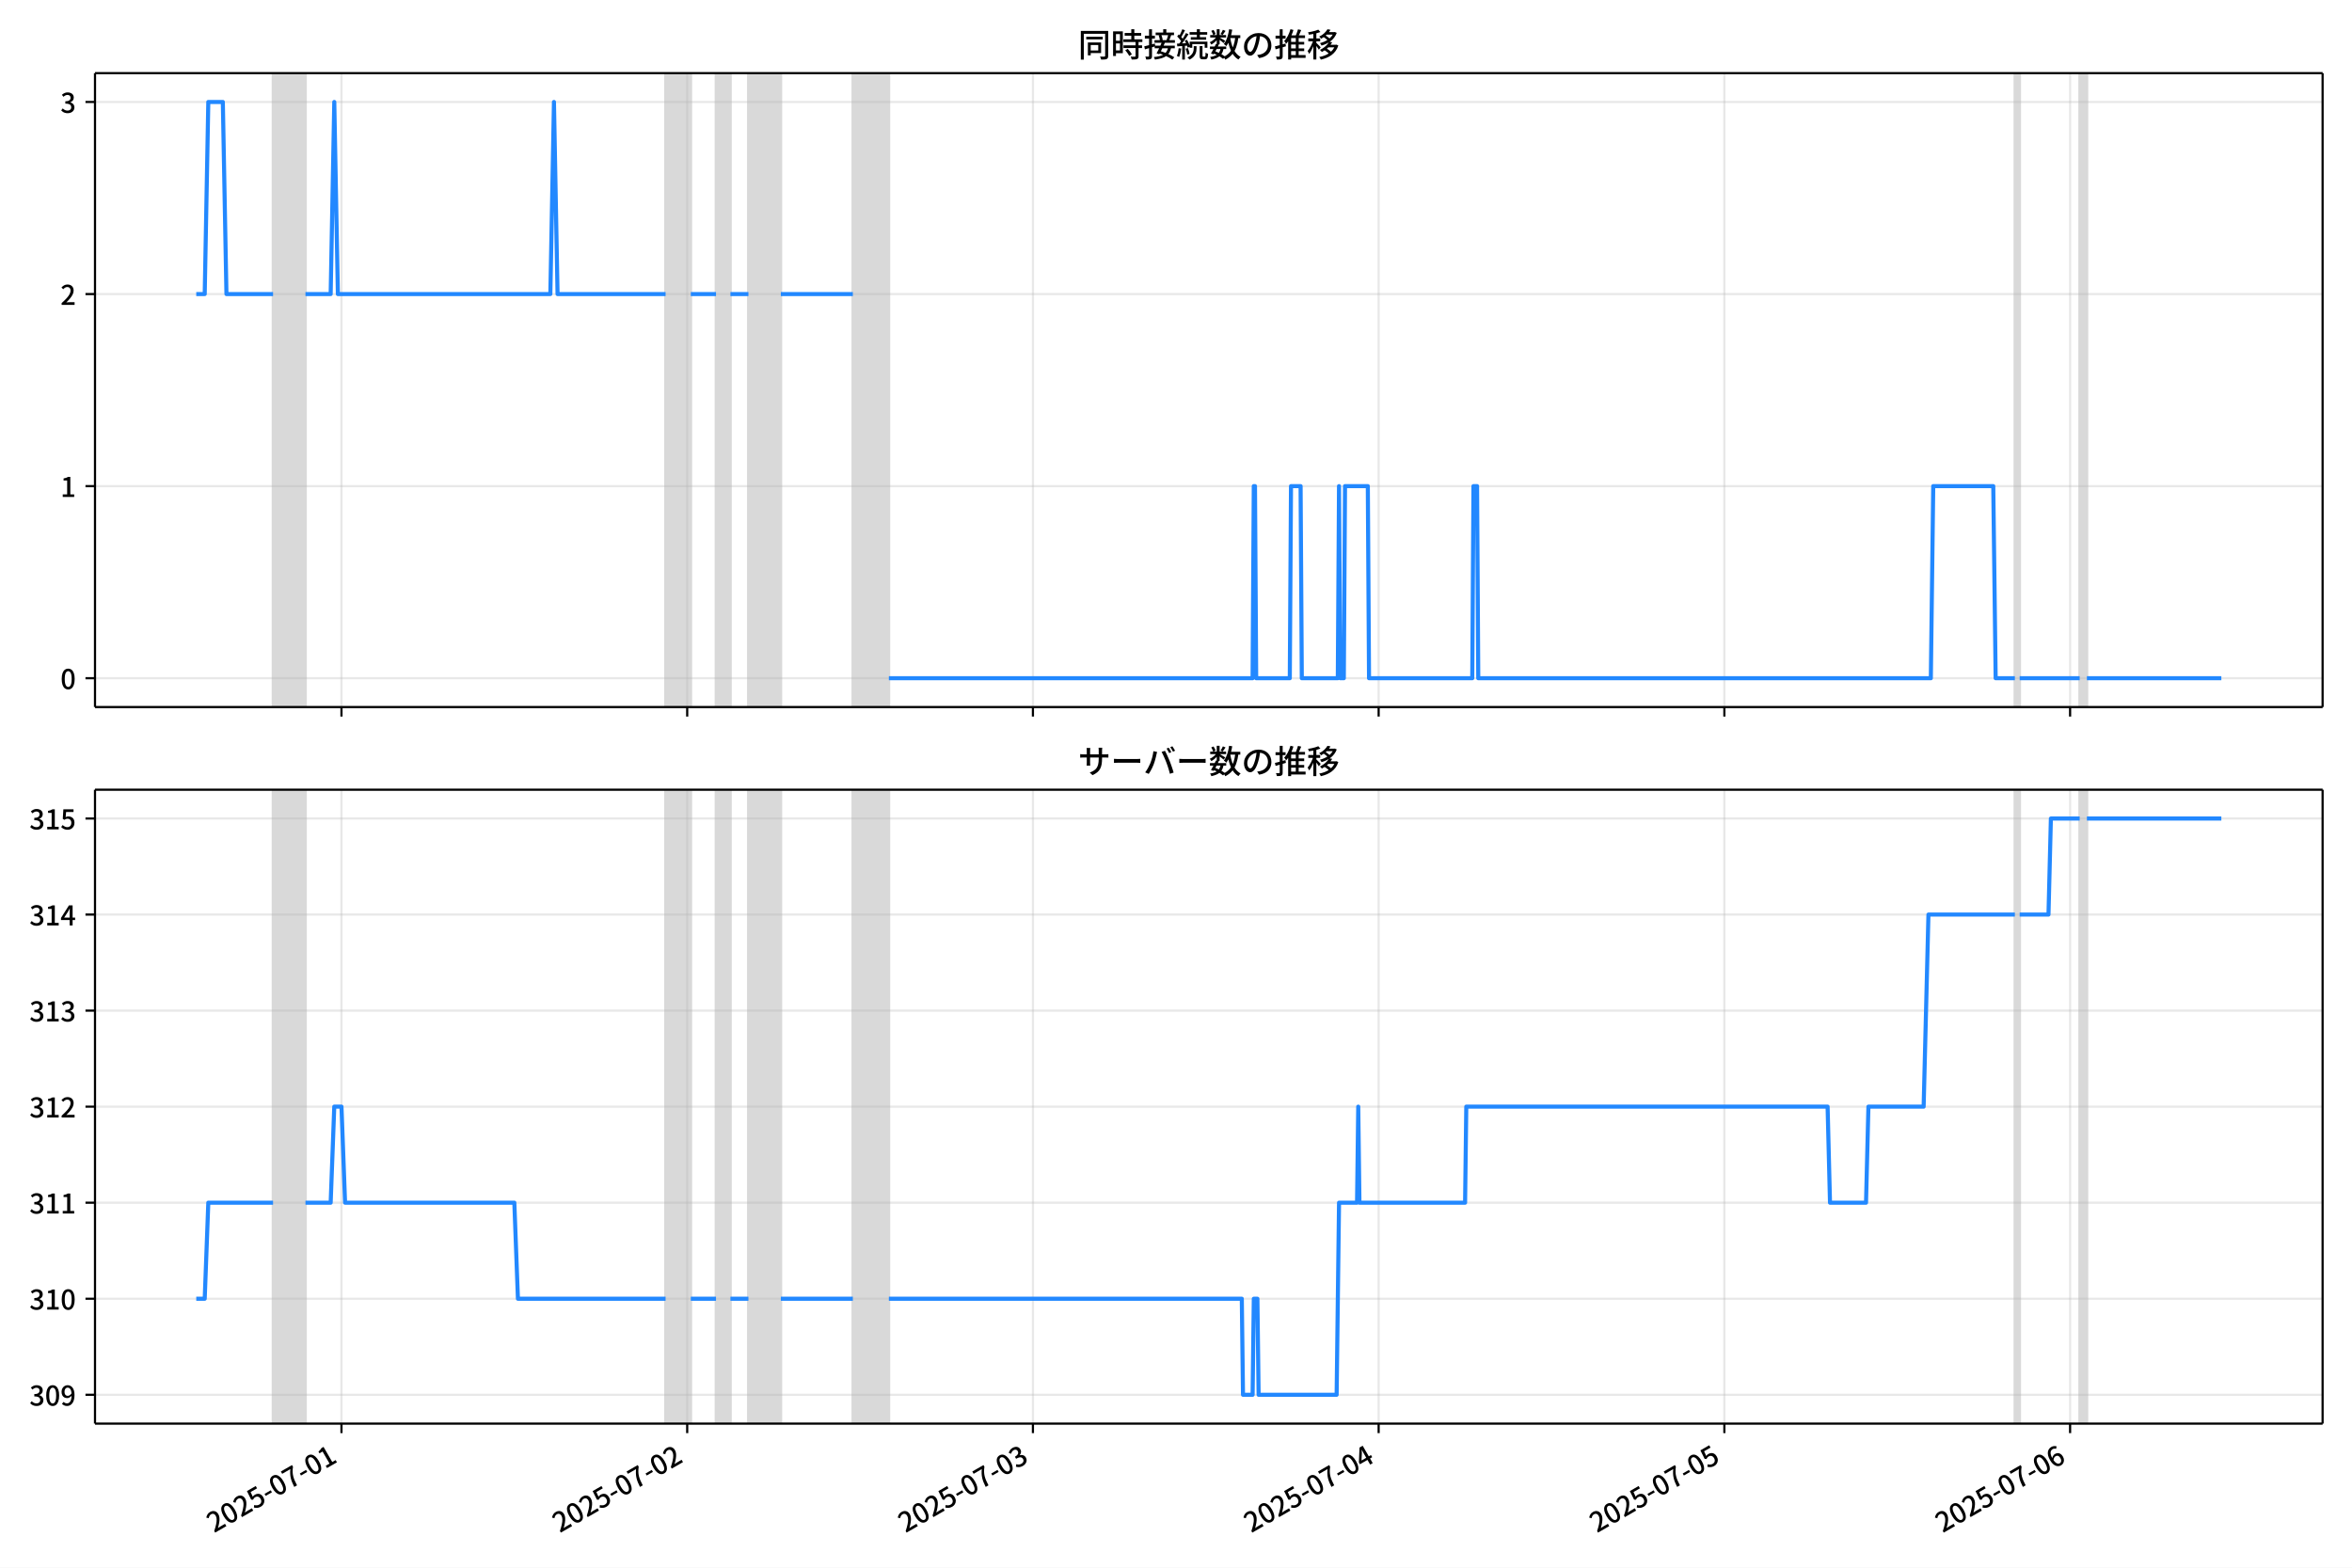
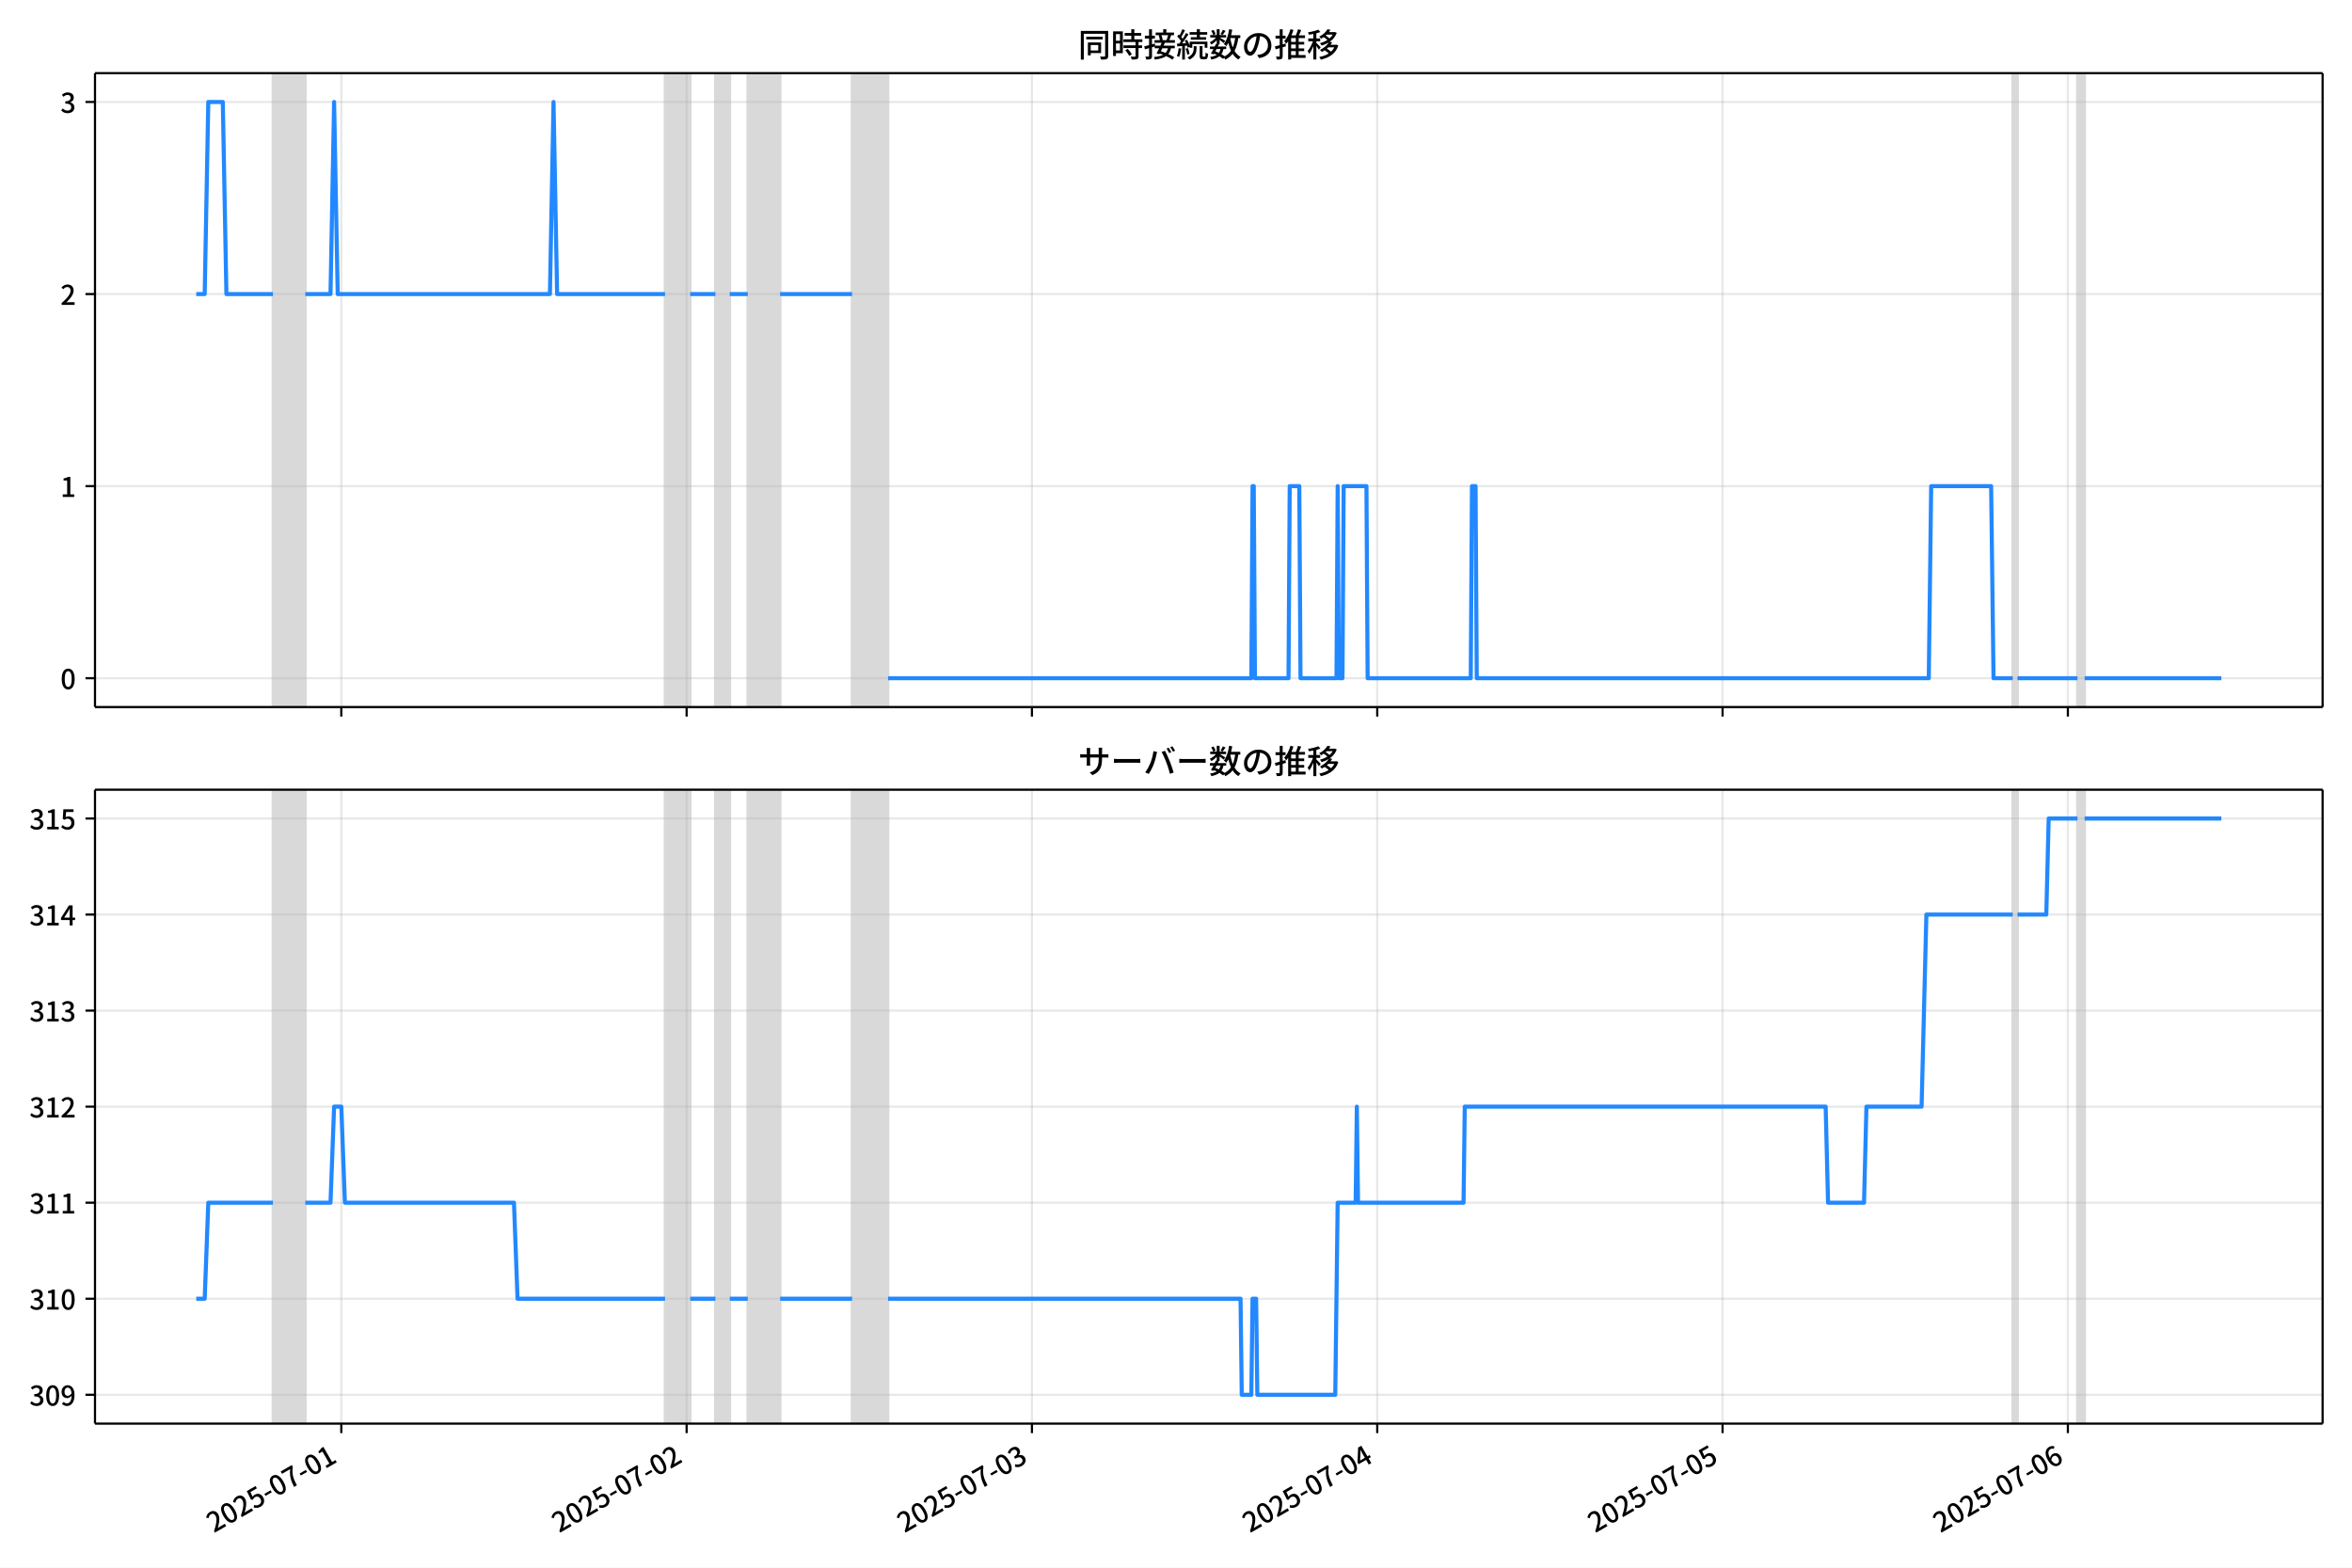
<svg xmlns="http://www.w3.org/2000/svg" xmlns:xlink="http://www.w3.org/1999/xlink" version="1.1" viewBox="0 0 864 576">
  <defs>
    <style type="text/css">*{stroke-linejoin: round; stroke-linecap: butt}</style>
  </defs>
  <g id="z">
    <g id="aa">
      <path d="m0 576h864v-576h-864z" fill="#fff" />
    </g>
    <g id="ab">
      <g id="ac">
        <path d="m34.9 259.78h818.3v-232.9h-818.3z" fill="#fff" />
      </g>
      <g id="ad">
-         <path d="m100.3 259.78h11.906v-232.9h-11.906z" clip-path="url(#c)" fill="#808080" opacity=".3" stroke="#808080" />
+         <path d="m100.27 259.78h11.892v-232.9h-11.892z" clip-path="url(#c)" fill="#808080" opacity=".3" stroke="#808080" />
      </g>
      <g id="ae">
-         <path d="m244.5 259.78h9.26v-232.9h-9.26z" clip-path="url(#c)" fill="#808080" opacity=".3" stroke="#808080" />
+         <path d="m244.3 259.78h9.249v-232.9h-9.249z" clip-path="url(#c)" fill="#808080" opacity=".3" stroke="#808080" />
      </g>
      <g id="af">
-         <path d="m263.02 259.78h5.292v-232.9h-5.292z" clip-path="url(#c)" fill="#808080" opacity=".3" stroke="#808080" />
+         <path d="m262.8 259.78h5.285v-232.9h-5.285z" clip-path="url(#c)" fill="#808080" opacity=".3" stroke="#808080" />
      </g>
      <g id="ag">
-         <path d="m274.93 259.78h11.906v-232.9h-11.906z" clip-path="url(#c)" fill="#808080" opacity=".3" stroke="#808080" />
+         <path d="m274.69 259.78h11.892v-232.9h-11.892z" clip-path="url(#c)" fill="#808080" opacity=".3" stroke="#808080" />
      </g>
      <g id="ah">
-         <path d="m313.29 259.78h13.229v-232.9h-13.229z" clip-path="url(#c)" fill="#808080" opacity=".3" stroke="#808080" />
+         <path d="m313.01 259.78h13.214v-232.9h-13.214z" clip-path="url(#c)" fill="#808080" opacity=".3" stroke="#808080" />
      </g>
      <g id="ai">
-         <path d="m740.16 259.78h1.764v-232.9h-1.764z" clip-path="url(#c)" fill="#808080" opacity=".3" stroke="#808080" />
+         <path d="m739.37 259.78h1.762v-232.9h-1.762z" clip-path="url(#c)" fill="#808080" opacity=".3" stroke="#808080" />
      </g>
      <g id="aj">
-         <path d="m763.97 259.78h2.646v-232.9h-2.646z" clip-path="url(#c)" fill="#808080" opacity=".3" stroke="#808080" />
+         <path d="m763.15 259.78h2.643v-232.9h-2.643z" clip-path="url(#c)" fill="#808080" opacity=".3" stroke="#808080" />
      </g>
      <g id="ak">
        <g id="al">
          <g id="am">
-             <path d="m125.44 259.78v-232.9" clip-path="url(#c)" fill="none" stroke="#b0b0b0" stroke-linecap="square" stroke-opacity=".3" stroke-width=".8" />
+             <path d="m125.38 259.78v-232.9" clip-path="url(#c)" fill="none" stroke="#b0b0b0" stroke-linecap="square" stroke-opacity=".3" stroke-width=".8" />
          </g>
          <g id="an">
            <defs>
              <path id="e" d="m0 0v3.5" stroke="#000" stroke-width=".8" />
            </defs>
-             <use x="125.44" y="259.778" stroke="#000000" stroke-width=".8" xlink:href="#e" />
+             <use x="125.377" y="259.778" stroke="#000000" stroke-width=".8" xlink:href="#e" />
          </g>
        </g>
        <g id="ao">
          <g id="ap">
-             <path d="m252.44 259.78v-232.9" clip-path="url(#c)" fill="none" stroke="#b0b0b0" stroke-linecap="square" stroke-opacity=".3" stroke-width=".8" />
+             <path d="m252.23 259.78v-232.9" clip-path="url(#c)" fill="none" stroke="#b0b0b0" stroke-linecap="square" stroke-opacity=".3" stroke-width=".8" />
          </g>
          <g id="aq">
-             <use x="252.44" y="259.778" stroke="#000000" stroke-width=".8" xlink:href="#e" />
+             <use x="252.227" y="259.778" stroke="#000000" stroke-width=".8" xlink:href="#e" />
          </g>
        </g>
        <g id="ar">
          <g id="as">
-             <path d="m379.44 259.78v-232.9" clip-path="url(#c)" fill="none" stroke="#b0b0b0" stroke-linecap="square" stroke-opacity=".3" stroke-width=".8" />
+             <path d="m379.08 259.78v-232.9" clip-path="url(#c)" fill="none" stroke="#b0b0b0" stroke-linecap="square" stroke-opacity=".3" stroke-width=".8" />
          </g>
          <g id="at">
-             <use x="379.441" y="259.778" stroke="#000000" stroke-width=".8" xlink:href="#e" />
+             <use x="379.077" y="259.778" stroke="#000000" stroke-width=".8" xlink:href="#e" />
          </g>
        </g>
        <g id="au">
          <g id="av">
-             <path d="m506.44 259.78v-232.9" clip-path="url(#c)" fill="none" stroke="#b0b0b0" stroke-linecap="square" stroke-opacity=".3" stroke-width=".8" />
+             <path d="m505.93 259.78v-232.9" clip-path="url(#c)" fill="none" stroke="#b0b0b0" stroke-linecap="square" stroke-opacity=".3" stroke-width=".8" />
          </g>
          <g id="aw">
-             <use x="506.441" y="259.778" stroke="#000000" stroke-width=".8" xlink:href="#e" />
+             <use x="505.927" y="259.778" stroke="#000000" stroke-width=".8" xlink:href="#e" />
          </g>
        </g>
        <g id="ax">
          <g id="ay">
-             <path d="m633.44 259.78v-232.9" clip-path="url(#c)" fill="none" stroke="#b0b0b0" stroke-linecap="square" stroke-opacity=".3" stroke-width=".8" />
+             <path d="m632.78 259.78v-232.9" clip-path="url(#c)" fill="none" stroke="#b0b0b0" stroke-linecap="square" stroke-opacity=".3" stroke-width=".8" />
          </g>
          <g id="az">
-             <use x="633.442" y="259.778" stroke="#000000" stroke-width=".8" xlink:href="#e" />
+             <use x="632.777" y="259.778" stroke="#000000" stroke-width=".8" xlink:href="#e" />
          </g>
        </g>
        <g id="ba">
          <g id="bb">
-             <path d="m760.44 259.78v-232.9" clip-path="url(#c)" fill="none" stroke="#b0b0b0" stroke-linecap="square" stroke-opacity=".3" stroke-width=".8" />
+             <path d="m759.63 259.78v-232.9" clip-path="url(#c)" fill="none" stroke="#b0b0b0" stroke-linecap="square" stroke-opacity=".3" stroke-width=".8" />
          </g>
          <g id="bc">
-             <use x="760.442" y="259.778" stroke="#000000" stroke-width=".8" xlink:href="#e" />
+             <use x="759.627" y="259.778" stroke="#000000" stroke-width=".8" xlink:href="#e" />
          </g>
        </g>
      </g>
      <g id="bd">
        <g id="be">
          <g id="bf">
            <path d="m34.9 249.19h818.3" clip-path="url(#c)" fill="none" stroke="#b0b0b0" stroke-linecap="square" stroke-opacity=".3" stroke-width=".8" />
          </g>
          <g id="bg">
            <defs>
              <path id="g" d="m0 0h-3.5" stroke="#000" stroke-width=".8" />
            </defs>
            <use x="34.9" y="249.191" stroke="#000000" stroke-width=".8" xlink:href="#g" />
          </g>
          <g id="bh">
            <g transform="translate(22.2 253.18) scale(.1 -.1)">
              <defs>
                <path id="b" transform="scale(.015625)" d="m1830-90q-460 0-806 275-346 276-535 823-188 547-188 1366 0 820 188 1357 189 538 535 803 346 266 806 266 461 0 800-269 340-269 528-803 189-534 189-1354 0-819-189-1366-188-547-528-823-339-275-800-275zm0 589q237 0 422 185 186 186 288 599 103 413 103 1091 0 679-103 1082-102 403-288 582-185 180-422 180-236 0-422-180-186-179-292-582-105-403-105-1082 0-678 105-1091 106-413 292-599 186-185 422-185z" />
              </defs>
              <use xlink:href="#b" />
            </g>
          </g>
        </g>
        <g id="bi">
          <g id="bj">
            <path d="m34.9 178.62h818.3" clip-path="url(#c)" fill="none" stroke="#b0b0b0" stroke-linecap="square" stroke-opacity=".3" stroke-width=".8" />
          </g>
          <g id="bk">
            <use x="34.9" y="178.616" stroke="#000000" stroke-width=".8" xlink:href="#g" />
          </g>
          <g id="bl">
            <g transform="translate(22.2 182.6) scale(.1 -.1)">
              <defs>
                <path id="i" transform="scale(.015625)" d="m544 0v608h1037v3277h-845v467q333 58 579 147 247 90 451 218h557v-4109h915v-608h-2694z" />
              </defs>
              <use xlink:href="#i" />
            </g>
          </g>
        </g>
        <g id="bm">
          <g id="bn">
            <path d="m34.9 108.04h818.3" clip-path="url(#c)" fill="none" stroke="#b0b0b0" stroke-linecap="square" stroke-opacity=".3" stroke-width=".8" />
          </g>
          <g id="bo">
            <use x="34.9" y="108.041" stroke="#000000" stroke-width=".8" xlink:href="#g" />
          </g>
          <g id="bp">
            <g transform="translate(22.2 112.03) scale(.1 -.1)">
              <defs>
                <path id="d" transform="scale(.015625)" d="m282 0v429q697 621 1164 1136 468 515 701 956 234 442 234 826 0 256-87 451-86 196-262 301-176 106-445 106-275 0-506-151-230-150-422-368l-416 410q301 333 637 518 336 186 803 186 429 0 749-176t496-493 176-745q0-455-224-919t-615-935q-390-470-889-950 186 20 394 36t374 16h1184v-634h-3046z" />
              </defs>
              <use xlink:href="#d" />
            </g>
          </g>
        </g>
        <g id="bq">
          <g id="br">
            <path d="m34.9 37.466h818.3" clip-path="url(#c)" fill="none" stroke="#b0b0b0" stroke-linecap="square" stroke-opacity=".3" stroke-width=".8" />
          </g>
          <g id="bs">
            <use x="34.9" y="37.466" stroke="#000000" stroke-width=".8" xlink:href="#g" />
          </g>
          <g id="bt">
            <g transform="translate(22.2 41.451) scale(.1 -.1)">
              <defs>
                <path id="h" transform="scale(.015625)" d="m1715-90q-371 0-656 90t-503 240q-217 150-377 323l359 474q211-205 479-359 269-153 634-153 269 0 467 92 199 93 311 266t112 423q0 256-125 451t-429 300q-304 106-835 106v551q467 0 732 105 266 106 384 291 119 186 119 423 0 307-192 489-192 183-531 183-269 0-503-119-233-118-438-316l-384 460q282 256 614 413 333 157 737 157 422 0 748-144 327-144 512-413 186-269 186-659 0-403-221-685-221-281-592-422v-26q269-70 490-227t349-400 128-557q0-422-215-726-214-304-573-468-358-163-787-163z" />
              </defs>
              <use xlink:href="#h" />
            </g>
          </g>
        </g>
      </g>
      <g id="bu">
-         <path d="m72.095 108.04h3.106l1.32-70.575h5.336l1.326 70.575h17.122m11.906 0h9.26l1.323-70.575 1.323 70.575h78.052l1.323-70.575 1.323 70.575h39.688m9.26 0h9.26m5.292 0h6.615m11.906 0h26.458m13.229 141.15h133.61l.441-70.575h.441l.441 70.575h12.347l.441-70.575h3.528l.441 70.575h13.229l.441-70.575.441 70.575h1.323l.441-70.575h8.379l.441 70.575h37.924l.441-70.575h1.323l.441 70.575h166.25l.882-70.575h22.049l.882 70.575h7.056m1.764 0h22.049m2.646 0h49.389v0" clip-path="url(#c)" fill="none" stroke="#28f" stroke-linecap="square" stroke-width="1.5" />
+         <path d="m72.095 108.04h3.102l1.318-70.575h5.33l1.324 70.575h17.101m11.892 0h9.249l1.321-70.575 1.321 70.575h77.96l1.321-70.575 1.321 70.575h39.641m9.249 0h9.249m5.285 0h6.607m11.892 0h26.427m13.214 141.15h133.46l.44-70.575h.44l.44 70.575h12.333l.44-70.575h3.524l.44 70.575h13.214l.44-70.575.44 70.575h1.321l.44-70.575h8.369l.44 70.575h37.879l.44-70.575h1.321l.44 70.575h166.05l.881-70.575h22.023l.881 70.575h7.047m1.762 0h22.023m2.643 0h50.211v0" clip-path="url(#c)" fill="none" stroke="#28f" stroke-linecap="square" stroke-width="1.5" />
      </g>
      <g id="bv">
        <path d="m34.9 259.78v-232.9" fill="none" stroke="#000" stroke-linecap="square" stroke-width=".8" />
      </g>
      <g id="bw">
        <path d="m853.2 259.78v-232.9" fill="none" stroke="#000" stroke-linecap="square" stroke-width=".8" />
      </g>
      <g id="bx">
        <path d="m34.9 259.78h818.3" fill="none" stroke="#000" stroke-linecap="square" stroke-width=".8" />
      </g>
      <g id="by">
        <path d="m34.9 26.88h818.3" fill="none" stroke="#000" stroke-linecap="square" stroke-width=".8" />
      </g>
      <g id="bz">
        <g transform="translate(396.05 20.88) scale(.12 -.12)">
          <defs>
            <path id="u" transform="scale(.015625)" d="m1587 3936h3232v-518h-3232v518zm320-1114h557v-2534h-557v2534zm301 0h2291v-2086h-2291v512h1734v1069h-1734v505zm-1683 2260h5113v-570h-4524v-5056h-589v5626zm4768 0h595v-4896q0-250-67-397t-227-218q-160-77-426-96t-675-19q-13 83-45 192t-77 218q-45 108-89 185 281-13 527-13 247 0 330 0 83 7 118 42 36 35 36 112v4890z" />
            <path id="s" transform="scale(.015625)" d="m2714 4672h3238v-525h-3238v525zm-244-1235h3712v-538h-3712v538zm20-1184h3635v-531h-3635v531zm1523 3155h595v-2310h-595v2310zm832-2451h589v-2823q0-230-61-364-61-135-227-199-167-70-423-86t-633-16q-20 121-78 285-57 163-121 284 275-6 509-9t310-3q77 6 106 28 29 23 29 93v2810zm-2023-1677 487 282q153-160 313-352t294-381q135-189 206-343l-519-313q-64 153-189 348-124 196-278 394-154 199-314 365zm-2086 3718h1619v-4281h-1619v544h1056v3187h-1056v550zm32-1843h1293v-537h-1293v537zm-320 1843h563v-4832h-563v4832z" />
            <path id="t" transform="scale(.015625)" d="m3866 5408h614v-870h-614v870zm-1479-653h3597v-518h-3597v518zm-230-1485h4e3v-518h-4e3v518zm825 922 519 102q64-160 121-342 58-182 96-352 39-170 45-304l-544-128q-6 134-42 313-35 180-83 365-48 186-112 346zm1856 109 589-71q-96-275-202-557-105-281-195-486l-518 77q58 147 122 329 64 183 118 372t86 336zm-2643-2106h3943v-518h-3943v518zm1408 685 602-115q-167-371-362-784t-390-797-362-685l-525 179q160 288 346 666t368 784 323 752zm-659-2157 358 403q352-102 733-240 381-137 752-304 371-166 697-336 327-169 558-329l-384-461q-218 160-532 336-313 176-685 345-371 170-755 323-384 154-742 263zm1894 1114 583-71q-122-550-353-944-230-393-604-662t-922-435q-547-167-1296-269-25 128-93 269-67 141-137 230 678 64 1168 192t819 349q330 221 531 550 202 330 304 791zm-4684 217q396 90 953 240 557 151 1120 311l77-544q-525-154-1053-311-528-156-963-284l-134 588zm121 2093h1965v-563h-1965v563zm819 1248h576v-5229q0-236-51-374t-192-208q-141-77-355-99-214-23-541-16-13 115-64 288t-109 294q205-6 381-6t234 0q64 0 92 28 29 29 29 93v5229z" />
            <path id="r" transform="scale(.015625)" d="m4058 5408h595v-1798h-595v1798zm-1415-563h3443v-499h-3443v499zm231-992h3008v-499h-3008v499zm-224-877h3475v-1203h-531v729h-2432v-729h-512v1203zm1964-877h551v-1881q0-122 22-157 23-35 106-35 25 0 92 0 68 0 135 0t99 0q51 0 83 54t45 224 19 515q90-70 234-131t259-93q-19-429-83-662-64-234-183-326-118-93-316-93-39 0-103 0t-134 0-138 0q-67 0-99 0-237 0-365 64t-176 218q-48 153-48 422v1881zm-1164-6h550v-455q0-243-48-528-48-284-186-579-137-294-409-572-272-279-727-503-70 90-192 208-121 118-230 195 416 205 665 438 250 234 371 474 122 240 164 467 42 228 42 413v442zm-2240 3309 524-192q-121-244-259-503-137-259-275-496t-259-416l-410 173q122 186 246 438 125 253 240 515 116 263 193 481zm716-743 500-230q-224-359-496-756-272-396-548-764-275-368-518-650l-358 205q179 211 377 483 199 272 387 569 189 298 358 592 170 295 298 551zm-1721-665 307 403q166-154 339-340 173-185 320-364t224-327l-326-460q-77 160-218 348-141 189-314 384-172 196-332 356zm1485-832 435 179q128-211 249-458 122-246 215-474 93-227 137-412l-473-211q-32 185-119 422-86 237-201 486-115 250-243 468zm-1530-583q422 26 998 54 576 29 1184 68l7-499q-570-45-1127-84-556-38-992-70l-70 531zm1702-992 436 135q121-276 214-596t118-556l-454-148q-26 237-112 563-86 327-202 602zm-1363 109 499-83q-57-455-163-897-105-441-253-748-51 32-134 73-83 42-170 83-86 42-144 62 148 294 234 697t131 813zm691 627h525v-2861h-525v2861z" />
            <path id="m" transform="scale(.015625)" d="m224 2022h3187v-499h-3187v499zm51 2247h3111v-487h-3111v487zm1127-1735 563-121q-154-320-333-672t-352-679q-173-326-326-582l-532 173q148 243 324 566t345 669q170 346 311 646zm934-832 563-64q-89-480-262-838t-461-614-701-432-976-298q-25 128-99 269t-157 237q659 102 1085 303 426 202 666 554t342 883zm422 3597 519-211q-147-218-298-436-150-217-278-377l-403 186q121 173 252 413 132 240 208 425zm-1203 109h563v-2957h-563v2957zm-1075-320 448 186q134-192 246-420 112-227 157-393l-467-211q-38 172-147 406t-237 432zm1094-1050 397-236q-160-263-400-529-240-265-519-489-278-224-553-378-51 103-141 237-89 135-179 218 269 109 534 294 266 186 493 416 228 231 368 467zm487-204q83-45 246-145 163-99 352-211t346-211 221-150l-327-423q-83 77-230 198-147 122-317 253-170 132-327 250-156 119-259 189l295 250zm1798 396h2311v-556h-2311v556zm115 1178 615-90q-103-640-263-1235t-384-1101q-224-505-512-889-44 57-134 134t-186 157-166 125q275 339 473 796 199 458 340 995 141 538 217 1108zm1223-1510 614-58q-147-1101-445-1940-297-838-813-1443-515-604-1321-1014-26 71-90 177-64 105-134 208-70 102-128 159 742 346 1212 880 471 535 730 1290 260 755 375 1741zm-1005-135q134-851 387-1597 253-745 659-1305 407-560 1002-874-70-57-154-150-83-93-154-189-70-96-121-179-633 371-1056 988-422 618-688 1434-265 816-425 1783l550 89zm-3309-3065 327 416q377-148 754-330 378-182 701-378 324-195 548-368l-416-435q-211 179-519 378-307 198-666 383-358 186-729 334z" />
            <path id="q" transform="scale(.015625)" d="m3686 4378q-64-493-163-1041-99-547-265-1084-192-653-432-1104t-522-688-595-237q-320 0-596 221-275 221-448 621-172 400-172 931 0 537 220 1017 221 480 611 851 391 372 909 583 519 211 1121 211 576 0 1040-186 464-185 793-515 330-329 502-771 173-441 173-941 0-672-278-1194-278-521-816-851-538-329-1318-444l-378 601q166 20 307 42t263 48q307 70 585 217 279 148 496 375 218 227 342 534 125 308 125 692t-122 713q-121 330-358 573-236 243-582 380-346 138-781 138-525 0-935-186-409-185-694-489-284-304-432-656-147-352-147-678 0-365 89-605 90-240 224-355 135-115 276-115t288 144 297 457q151 314 298 800 147 461 246 982 100 522 145 1021l684-12z" />
            <path id="n" transform="scale(.015625)" d="m2995 2925h2893v-519h-2893v519zm0-1280h2893v-519h-2893v519zm-64-1299h3232v-557h-3232v557zm1312 3577h563v-3763h-563v3763zm429 1466 634-141q-154-390-340-794-185-403-339-684l-512 140q103 199 208 458 106 259 195 528 90 269 154 493zm-1472 25 582-147q-153-518-371-1018-217-499-483-931t-573-758q-38 64-109 160-70 96-147 198-77 103-141 160 416 416 733 1034t509 1302zm128-1203h2720v-537h-2720v-4205h-582v4422l313 320h269zm-3174-2157q396 90 953 240 557 151 1120 311l77-544q-525-154-1053-311-528-156-963-284l-134 588zm121 2093h1965v-563h-1965v563zm819 1248h576v-5229q0-236-51-374t-192-208q-141-77-355-99-214-23-541-16-13 115-64 288t-109 294q205-6 381-6t234 0q64 0 92 28 29 29 29 93v5229z" />
            <path id="l" transform="scale(.015625)" d="m4051 5402 595-109q-281-493-729-941t-1107-806q-39 64-106 144t-141 153q-73 74-137 119 608 288 1011 678t614 762zm-77-557h1511v-493h-1863l352 493zm1293 0h109l109 25 384-179q-192-505-496-905t-695-701q-390-301-845-519-454-217-947-358-44 109-137 253t-176 227q448 109 867 294 419 186 777 445 359 259 631 592t419 730v96zm-1990-954 377 307q167-96 336-218 170-121 320-249 151-128 247-237l-397-332q-90 108-237 236t-317 259q-169 132-329 234zm1107-934 595-109q-307-538-803-1031-496-492-1232-876-38 64-102 144t-138 156q-74 77-138 116 455 217 807 483t604 554q253 288 407 563zm-90-589h1460v-506h-1818l358 506zm1268 0h121l109 26 384-167q-192-614-531-1075t-787-794q-448-332-983-553-534-221-1129-355-45 115-132 269-86 153-176 249 551 96 1043 285 493 189 903 473 410 285 714 669t464 883v90zm-2132-1056 410 339q186-102 384-237 198-134 371-275t282-269l-435-371q-103 128-270 272-166 144-361 288t-381 253zm-2150 3533h589v-5376h-589v5376zm-992-1242h2336v-569h-2336v569zm1024-224 365-160q-96-339-231-707-134-368-291-727-157-358-336-672-179-313-365-537-44 128-134 291t-160 272q173 192 339 457 167 266 323 570 157 304 282 618t208 595zm941 1946 416-467q-314-122-695-221-380-99-784-173-403-74-780-131-20 102-71 236-51 135-102 231 358 58 732 138 375 80 711 179t573 208zm-397-2579q58-45 179-170 122-125 266-266 144-140 259-265t160-183l-352-473q-58 102-157 255-99 154-218 317-118 164-227 311-108 147-185 237l275 237z" />
          </defs>
          <use xlink:href="#u" />
          <use transform="translate(100)" xlink:href="#s" />
          <use transform="translate(200)" xlink:href="#t" />
          <use transform="translate(300)" xlink:href="#r" />
          <use transform="translate(400)" xlink:href="#m" />
          <use transform="translate(500)" xlink:href="#q" />
          <use transform="translate(600)" xlink:href="#n" />
          <use transform="translate(700)" xlink:href="#l" />
        </g>
      </g>
    </g>
    <g id="ca">
      <g id="cb">
        <path d="m34.9 523.06h818.3v-232.9h-818.3z" fill="#fff" />
      </g>
      <g id="cc">
-         <path d="m100.3 523.06h11.906v-232.9h-11.906z" clip-path="url(#a)" fill="#808080" opacity=".3" stroke="#808080" />
+         <path d="m100.27 523.06h11.892v-232.9h-11.892z" clip-path="url(#a)" fill="#808080" opacity=".3" stroke="#808080" />
      </g>
      <g id="cd">
-         <path d="m244.5 523.06h9.26v-232.9h-9.26z" clip-path="url(#a)" fill="#808080" opacity=".3" stroke="#808080" />
+         <path d="m244.3 523.06h9.249v-232.9h-9.249z" clip-path="url(#a)" fill="#808080" opacity=".3" stroke="#808080" />
      </g>
      <g id="ce">
-         <path d="m263.02 523.06h5.292v-232.9h-5.292z" clip-path="url(#a)" fill="#808080" opacity=".3" stroke="#808080" />
+         <path d="m262.8 523.06h5.285v-232.9h-5.285z" clip-path="url(#a)" fill="#808080" opacity=".3" stroke="#808080" />
      </g>
      <g id="cf">
-         <path d="m274.93 523.06h11.906v-232.9h-11.906z" clip-path="url(#a)" fill="#808080" opacity=".3" stroke="#808080" />
+         <path d="m274.69 523.06h11.892v-232.9h-11.892z" clip-path="url(#a)" fill="#808080" opacity=".3" stroke="#808080" />
      </g>
      <g id="cg">
-         <path d="m313.29 523.06h13.229v-232.9h-13.229z" clip-path="url(#a)" fill="#808080" opacity=".3" stroke="#808080" />
+         <path d="m313.01 523.06h13.214v-232.9h-13.214z" clip-path="url(#a)" fill="#808080" opacity=".3" stroke="#808080" />
      </g>
      <g id="ch">
-         <path d="m740.16 523.06h1.764v-232.9h-1.764z" clip-path="url(#a)" fill="#808080" opacity=".3" stroke="#808080" />
+         <path d="m739.37 523.06h1.762v-232.9h-1.762z" clip-path="url(#a)" fill="#808080" opacity=".3" stroke="#808080" />
      </g>
      <g id="ci">
-         <path d="m763.97 523.06h2.646v-232.9h-2.646z" clip-path="url(#a)" fill="#808080" opacity=".3" stroke="#808080" />
+         <path d="m763.15 523.06h2.643v-232.9h-2.643z" clip-path="url(#a)" fill="#808080" opacity=".3" stroke="#808080" />
      </g>
      <g id="cj">
        <g id="ck">
          <g id="cl">
-             <path d="m125.44 523.06v-232.9" clip-path="url(#a)" fill="none" stroke="#b0b0b0" stroke-linecap="square" stroke-opacity=".3" stroke-width=".8" />
+             <path d="m125.38 523.06v-232.9" clip-path="url(#a)" fill="none" stroke="#b0b0b0" stroke-linecap="square" stroke-opacity=".3" stroke-width=".8" />
          </g>
          <g id="cm">
-             <use x="125.44" y="523.055" stroke="#000000" stroke-width=".8" xlink:href="#e" />
+             <use x="125.377" y="523.055" stroke="#000000" stroke-width=".8" xlink:href="#e" />
          </g>
          <g id="cn">
-             <g transform="translate(78.65 563.33) rotate(-30) scale(.1 -.1)">
+             <g transform="translate(78.587 563.33) rotate(-30) scale(.1 -.1)">
              <defs>
                <path id="j" transform="scale(.015625)" d="m1715-90q-365 0-653 90t-506 237q-217 147-383 307l352 480q134-134 294-246t361-183q202-70 452-70 262 0 473 118 212 119 333 346 122 227 122 541 0 460-247 716-246 256-649 256-224 0-384-64t-365-198l-365 237 141 2240h2387v-627h-1747l-109-1204q154 77 307 118 154 42 340 42 397 0 723-160t518-490q192-329 192-847 0-519-224-887t-586-560q-361-192-777-192z" />
                <path id="f" transform="scale(.015625)" d="m301 1536v544h1689v-544h-1689z" />
                <path id="k" transform="scale(.015625)" d="m1235 0q32 646 109 1187t224 1024 384 941 576 938h-2208v627h3027v-455q-409-512-665-989-256-476-397-969t-205-1053-90-1251h-755z" />
              </defs>
              <use xlink:href="#d" />
              <use transform="translate(57)" xlink:href="#b" />
              <use transform="translate(114)" xlink:href="#d" />
              <use transform="translate(171)" xlink:href="#j" />
              <use transform="translate(228)" xlink:href="#f" />
              <use transform="translate(263.7)" xlink:href="#b" />
              <use transform="translate(320.7)" xlink:href="#k" />
              <use transform="translate(377.7)" xlink:href="#f" />
              <use transform="translate(413.4)" xlink:href="#b" />
              <use transform="translate(470.4)" xlink:href="#i" />
            </g>
          </g>
        </g>
        <g id="co">
          <g id="cp">
-             <path d="m252.44 523.06v-232.9" clip-path="url(#a)" fill="none" stroke="#b0b0b0" stroke-linecap="square" stroke-opacity=".3" stroke-width=".8" />
+             <path d="m252.23 523.06v-232.9" clip-path="url(#a)" fill="none" stroke="#b0b0b0" stroke-linecap="square" stroke-opacity=".3" stroke-width=".8" />
          </g>
          <g id="cq">
-             <use x="252.44" y="523.055" stroke="#000000" stroke-width=".8" xlink:href="#e" />
+             <use x="252.227" y="523.055" stroke="#000000" stroke-width=".8" xlink:href="#e" />
          </g>
          <g id="cr">
-             <g transform="translate(205.65 563.33) rotate(-30) scale(.1 -.1)">
+             <g transform="translate(205.44 563.33) rotate(-30) scale(.1 -.1)">
              <use xlink:href="#d" />
              <use transform="translate(57)" xlink:href="#b" />
              <use transform="translate(114)" xlink:href="#d" />
              <use transform="translate(171)" xlink:href="#j" />
              <use transform="translate(228)" xlink:href="#f" />
              <use transform="translate(263.7)" xlink:href="#b" />
              <use transform="translate(320.7)" xlink:href="#k" />
              <use transform="translate(377.7)" xlink:href="#f" />
              <use transform="translate(413.4)" xlink:href="#b" />
              <use transform="translate(470.4)" xlink:href="#d" />
            </g>
          </g>
        </g>
        <g id="cs">
          <g id="ct">
-             <path d="m379.44 523.06v-232.9" clip-path="url(#a)" fill="none" stroke="#b0b0b0" stroke-linecap="square" stroke-opacity=".3" stroke-width=".8" />
+             <path d="m379.08 523.06v-232.9" clip-path="url(#a)" fill="none" stroke="#b0b0b0" stroke-linecap="square" stroke-opacity=".3" stroke-width=".8" />
          </g>
          <g id="cu">
-             <use x="379.441" y="523.055" stroke="#000000" stroke-width=".8" xlink:href="#e" />
+             <use x="379.077" y="523.055" stroke="#000000" stroke-width=".8" xlink:href="#e" />
          </g>
          <g id="cv">
-             <g transform="translate(332.65 563.33) rotate(-30) scale(.1 -.1)">
+             <g transform="translate(332.29 563.33) rotate(-30) scale(.1 -.1)">
              <use xlink:href="#d" />
              <use transform="translate(57)" xlink:href="#b" />
              <use transform="translate(114)" xlink:href="#d" />
              <use transform="translate(171)" xlink:href="#j" />
              <use transform="translate(228)" xlink:href="#f" />
              <use transform="translate(263.7)" xlink:href="#b" />
              <use transform="translate(320.7)" xlink:href="#k" />
              <use transform="translate(377.7)" xlink:href="#f" />
              <use transform="translate(413.4)" xlink:href="#b" />
              <use transform="translate(470.4)" xlink:href="#h" />
            </g>
          </g>
        </g>
        <g id="cw">
          <g id="cx">
-             <path d="m506.44 523.06v-232.9" clip-path="url(#a)" fill="none" stroke="#b0b0b0" stroke-linecap="square" stroke-opacity=".3" stroke-width=".8" />
+             <path d="m505.93 523.06v-232.9" clip-path="url(#a)" fill="none" stroke="#b0b0b0" stroke-linecap="square" stroke-opacity=".3" stroke-width=".8" />
          </g>
          <g id="cy">
-             <use x="506.441" y="523.055" stroke="#000000" stroke-width=".8" xlink:href="#e" />
+             <use x="505.927" y="523.055" stroke="#000000" stroke-width=".8" xlink:href="#e" />
          </g>
          <g id="cz">
-             <g transform="translate(459.65 563.33) rotate(-30) scale(.1 -.1)">
+             <g transform="translate(459.14 563.33) rotate(-30) scale(.1 -.1)">
              <defs>
                <path id="o" transform="scale(.015625)" d="m2170 0v3072q0 192 12 457 13 266 20 458h-26q-90-179-183-365-92-185-195-364l-921-1415h2579v-576h-3328v493l1875 2957h858v-4717h-691z" />
              </defs>
              <use xlink:href="#d" />
              <use transform="translate(57)" xlink:href="#b" />
              <use transform="translate(114)" xlink:href="#d" />
              <use transform="translate(171)" xlink:href="#j" />
              <use transform="translate(228)" xlink:href="#f" />
              <use transform="translate(263.7)" xlink:href="#b" />
              <use transform="translate(320.7)" xlink:href="#k" />
              <use transform="translate(377.7)" xlink:href="#f" />
              <use transform="translate(413.4)" xlink:href="#b" />
              <use transform="translate(470.4)" xlink:href="#o" />
            </g>
          </g>
        </g>
        <g id="da">
          <g id="db">
-             <path d="m633.44 523.06v-232.9" clip-path="url(#a)" fill="none" stroke="#b0b0b0" stroke-linecap="square" stroke-opacity=".3" stroke-width=".8" />
+             <path d="m632.78 523.06v-232.9" clip-path="url(#a)" fill="none" stroke="#b0b0b0" stroke-linecap="square" stroke-opacity=".3" stroke-width=".8" />
          </g>
          <g id="dc">
-             <use x="633.442" y="523.055" stroke="#000000" stroke-width=".8" xlink:href="#e" />
+             <use x="632.777" y="523.055" stroke="#000000" stroke-width=".8" xlink:href="#e" />
          </g>
          <g id="dd">
-             <g transform="translate(586.65 563.33) rotate(-30) scale(.1 -.1)">
+             <g transform="translate(585.99 563.33) rotate(-30) scale(.1 -.1)">
              <use xlink:href="#d" />
              <use transform="translate(57)" xlink:href="#b" />
              <use transform="translate(114)" xlink:href="#d" />
              <use transform="translate(171)" xlink:href="#j" />
              <use transform="translate(228)" xlink:href="#f" />
              <use transform="translate(263.7)" xlink:href="#b" />
              <use transform="translate(320.7)" xlink:href="#k" />
              <use transform="translate(377.7)" xlink:href="#f" />
              <use transform="translate(413.4)" xlink:href="#b" />
              <use transform="translate(470.4)" xlink:href="#j" />
            </g>
          </g>
        </g>
        <g id="de">
          <g id="df">
-             <path d="m760.44 523.06v-232.9" clip-path="url(#a)" fill="none" stroke="#b0b0b0" stroke-linecap="square" stroke-opacity=".3" stroke-width=".8" />
+             <path d="m759.63 523.06v-232.9" clip-path="url(#a)" fill="none" stroke="#b0b0b0" stroke-linecap="square" stroke-opacity=".3" stroke-width=".8" />
          </g>
          <g id="dg">
-             <use x="760.442" y="523.055" stroke="#000000" stroke-width=".8" xlink:href="#e" />
+             <use x="759.627" y="523.055" stroke="#000000" stroke-width=".8" xlink:href="#e" />
          </g>
          <g id="dh">
-             <g transform="translate(713.65 563.33) rotate(-30) scale(.1 -.1)">
+             <g transform="translate(712.84 563.33) rotate(-30) scale(.1 -.1)">
              <defs>
                <path id="w" transform="scale(.015625)" d="m1971-90q-339 0-634 144-294 144-518 435-224 292-352 733-128 442-128 1044 0 678 147 1161 148 483 397 784 250 301 570 445t665 144q397 0 688-147 292-147 490-359l-403-448q-128 154-327 253-198 99-409 99-307 0-567-182-259-182-413-605-153-422-153-1145 0-608 115-1002t326-589q212-195 493-195 212 0 375 121 163 122 259 343t96 522q0 300-90 511-89 212-259 320-169 109-419 109-211 0-451-134t-458-461l-25 538q134 192 313 323t374 201q196 71 375 71 397 0 694-163 298-163 467-490 170-326 170-825 0-468-195-817-195-348-512-544-317-195-701-195z" />
              </defs>
              <use xlink:href="#d" />
              <use transform="translate(57)" xlink:href="#b" />
              <use transform="translate(114)" xlink:href="#d" />
              <use transform="translate(171)" xlink:href="#j" />
              <use transform="translate(228)" xlink:href="#f" />
              <use transform="translate(263.7)" xlink:href="#b" />
              <use transform="translate(320.7)" xlink:href="#k" />
              <use transform="translate(377.7)" xlink:href="#f" />
              <use transform="translate(413.4)" xlink:href="#b" />
              <use transform="translate(470.4)" xlink:href="#w" />
            </g>
          </g>
        </g>
      </g>
      <g id="di">
        <g id="dj">
          <g id="dk">
            <path d="m34.9 512.47h818.3" clip-path="url(#a)" fill="none" stroke="#b0b0b0" stroke-linecap="square" stroke-opacity=".3" stroke-width=".8" />
          </g>
          <g id="dl">
            <use x="34.9" y="512.469" stroke="#000000" stroke-width=".8" xlink:href="#g" />
          </g>
          <g id="dm">
            <g transform="translate(10.8 516.45) scale(.1 -.1)">
              <defs>
                <path id="v" transform="scale(.015625)" d="m1562-90q-410 0-708 150-297 151-502 356l403 461q141-160 346-256t422-96q224 0 425 102 202 103 352 333 151 230 237 614 87 384 87 941 0 589-115 970t-323 563-496 182q-205 0-372-118-166-118-262-336t-96-525q0-301 86-512 87-211 259-323 173-112 417-112 224 0 460 141 237 141 448 461l32-544q-134-180-313-314t-371-208-384-74q-391 0-689 166-297 167-467 496-169 330-169 823 0 467 195 816t515 541 698 192q339 0 636-138 298-137 519-419 221-281 349-710t128-1018q0-691-141-1187t-391-807q-249-310-563-461-313-150-652-150z" />
              </defs>
              <use xlink:href="#h" />
              <use transform="translate(57)" xlink:href="#b" />
              <use transform="translate(114)" xlink:href="#v" />
            </g>
          </g>
        </g>
        <g id="dn">
          <g id="do">
            <path d="m34.9 477.18h818.3" clip-path="url(#a)" fill="none" stroke="#b0b0b0" stroke-linecap="square" stroke-opacity=".3" stroke-width=".8" />
          </g>
          <g id="dp">
            <use x="34.9" y="477.182" stroke="#000000" stroke-width=".8" xlink:href="#g" />
          </g>
          <g id="dq">
            <g transform="translate(10.8 481.17) scale(.1 -.1)">
              <use xlink:href="#h" />
              <use transform="translate(57)" xlink:href="#i" />
              <use transform="translate(114)" xlink:href="#b" />
            </g>
          </g>
        </g>
        <g id="dr">
          <g id="ds">
            <path d="m34.9 441.89h818.3" clip-path="url(#a)" fill="none" stroke="#b0b0b0" stroke-linecap="square" stroke-opacity=".3" stroke-width=".8" />
          </g>
          <g id="dt">
            <use x="34.9" y="441.894" stroke="#000000" stroke-width=".8" xlink:href="#g" />
          </g>
          <g id="du">
            <g transform="translate(10.8 445.88) scale(.1 -.1)">
              <use xlink:href="#h" />
              <use transform="translate(57)" xlink:href="#i" />
              <use transform="translate(114)" xlink:href="#i" />
            </g>
          </g>
        </g>
        <g id="dv">
          <g id="dw">
            <path d="m34.9 406.61h818.3" clip-path="url(#a)" fill="none" stroke="#b0b0b0" stroke-linecap="square" stroke-opacity=".3" stroke-width=".8" />
          </g>
          <g id="dx">
            <use x="34.9" y="406.607" stroke="#000000" stroke-width=".8" xlink:href="#g" />
          </g>
          <g id="dy">
            <g transform="translate(10.8 410.59) scale(.1 -.1)">
              <use xlink:href="#h" />
              <use transform="translate(57)" xlink:href="#i" />
              <use transform="translate(114)" xlink:href="#d" />
            </g>
          </g>
        </g>
        <g id="dz">
          <g id="ea">
            <path d="m34.9 371.32h818.3" clip-path="url(#a)" fill="none" stroke="#b0b0b0" stroke-linecap="square" stroke-opacity=".3" stroke-width=".8" />
          </g>
          <g id="eb">
            <use x="34.9" y="371.319" stroke="#000000" stroke-width=".8" xlink:href="#g" />
          </g>
          <g id="ec">
            <g transform="translate(10.8 375.3) scale(.1 -.1)">
              <use xlink:href="#h" />
              <use transform="translate(57)" xlink:href="#i" />
              <use transform="translate(114)" xlink:href="#h" />
            </g>
          </g>
        </g>
        <g id="ed">
          <g id="ee">
            <path d="m34.9 336.03h818.3" clip-path="url(#a)" fill="none" stroke="#b0b0b0" stroke-linecap="square" stroke-opacity=".3" stroke-width=".8" />
          </g>
          <g id="ef">
            <use x="34.9" y="336.032" stroke="#000000" stroke-width=".8" xlink:href="#g" />
          </g>
          <g id="eg">
            <g transform="translate(10.8 340.02) scale(.1 -.1)">
              <use xlink:href="#h" />
              <use transform="translate(57)" xlink:href="#i" />
              <use transform="translate(114)" xlink:href="#o" />
            </g>
          </g>
        </g>
        <g id="eh">
          <g id="ei">
            <path d="m34.9 300.74h818.3" clip-path="url(#a)" fill="none" stroke="#b0b0b0" stroke-linecap="square" stroke-opacity=".3" stroke-width=".8" />
          </g>
          <g id="ej">
            <use x="34.9" y="300.744" stroke="#000000" stroke-width=".8" xlink:href="#g" />
          </g>
          <g id="ek">
            <g transform="translate(10.8 304.73) scale(.1 -.1)">
              <use xlink:href="#h" />
              <use transform="translate(57)" xlink:href="#i" />
              <use transform="translate(114)" xlink:href="#j" />
            </g>
          </g>
        </g>
      </g>
      <g id="el">
-         <path d="m72.095 477.18h3.106l1.32-35.288h23.783m11.906 0h9.26l1.323-35.288h2.646l1.323 35.288h62.177l1.323 35.288h54.24m9.26 0h9.26m5.292 0h6.615m11.906 0h26.458m13.229 0h129.65l.441 35.288h3.528l.441-35.288h1.323l.441 35.288h28.663l.882-70.575h6.615l.441-35.288.441 35.288h38.806l.441-35.288h132.73l.882 35.288h13.229l.882-35.288h20.285l1.764-70.575h31.75m1.764 0h10.583l.882-35.288h10.583m2.646 0h49.389v0" clip-path="url(#a)" fill="none" stroke="#28f" stroke-linecap="square" stroke-width="1.5" />
+         <path d="m72.095 477.18h3.102l1.318-35.288h23.755m11.892 0h9.249l1.321-35.288h2.643l1.321 35.288h62.104l1.321 35.288h54.176m9.249 0h9.249m5.285 0h6.607m11.892 0h26.427m13.214 0h129.49l.44 35.288h3.524l.44-35.288h1.321l.44 35.288h28.629l.881-70.575h6.607l.44-35.288.44 35.288h38.76l.44-35.288h132.58l.881 35.288h13.214l.881-35.288h20.261l1.762-70.575h31.712m1.762 0h10.571l.881-35.288h10.571m2.643 0h50.211v0" clip-path="url(#a)" fill="none" stroke="#28f" stroke-linecap="square" stroke-width="1.5" />
      </g>
      <g id="em">
        <path d="m34.9 523.06v-232.9" fill="none" stroke="#000" stroke-linecap="square" stroke-width=".8" />
      </g>
      <g id="en">
        <path d="m853.2 523.06v-232.9" fill="none" stroke="#000" stroke-linecap="square" stroke-width=".8" />
      </g>
      <g id="eo">
        <path d="m34.9 523.06h818.3" fill="none" stroke="#000" stroke-linecap="square" stroke-width=".8" />
      </g>
      <g id="ep">
        <path d="m34.9 290.16h818.3" fill="none" stroke="#000" stroke-linecap="square" stroke-width=".8" />
      </g>
      <g id="eq">
        <g transform="translate(396.05 284.16) scale(.12 -.12)">
          <defs>
            <path id="y" transform="scale(.015625)" d="m4685 2893q0-621-84-1111-83-489-288-877-204-387-569-691t-928-560l-544 512q448 167 781 371 333 205 550 503 218 298 323 739 106 442 106 1075v1620q0 192-10 339-9 147-22 217h723q-6-70-22-217t-16-339v-1581zm-2304 2086q-7-64-23-199-16-134-16-313v-2317q0-128 6-256 7-128 13-224 7-96 13-140h-710q6 44 12 140 7 96 13 221 7 125 7 259v2317q0 122-10 256-9 135-28 256h723zm-1978-1197q45-12 144-22t237-20q138-9 285-9h4217q237 0 394 13t246 26v-679q-76 7-240 13-163 6-393 6h-4224q-147 0-282-3-134-3-234-10-99-6-150-12v697z" />
            <path id="p" transform="scale(.015625)" d="m621 2854q109-6 265-16 157-9 339-16 183-6 349-6 128 0 352 0t509 0 598 0q314 0 624 0 311 0 586 0t486 0q212 0 327 0 230 0 416 16t301 22v-793q-109 6-308 19-198 13-409 13-109 0-324 0-214 0-489 0t-586 0q-310 0-624 0-313 0-598 0t-509 0-352 0q-262 0-525-10-262-9-428-22v793z" />
            <path id="x" transform="scale(.015625)" d="m4941 5037q83-109 176-269t182-320q90-160 154-288l-416-179q-96 192-240 448t-272 435l416 173zm723 275q83-122 182-282 100-160 196-317 96-156 153-271l-416-186q-102 205-246 454-144 250-279 429l410 173zm-4339-3360q102 262 201 556 100 295 183 612t144 630q61 314 93 602l723-147q-19-83-45-183-26-99-48-195t-42-166q-32-154-86-394t-131-512-164-551q-86-278-182-514-115-301-269-618-153-317-326-618-173-300-346-550l-697 294q301 397 563 874t429 880zm3155 198q-96 250-215 531-118 282-243 567-124 285-246 534-122 250-224 429l659 218q96-179 221-429t253-535q128-284 249-566 122-281 218-525 90-230 195-518 106-288 211-592 106-304 195-589 90-285 154-515l-729-237q-84 352-199 736t-240 768-259 723z" />
          </defs>
          <use xlink:href="#y" />
          <use transform="translate(100)" xlink:href="#p" />
          <use transform="translate(200)" xlink:href="#x" />
          <use transform="translate(300)" xlink:href="#p" />
          <use transform="translate(400)" xlink:href="#m" />
          <use transform="translate(500)" xlink:href="#q" />
          <use transform="translate(600)" xlink:href="#n" />
          <use transform="translate(700)" xlink:href="#l" />
        </g>
      </g>
    </g>
  </g>
  <defs>
    <clipPath id="c">
      <rect x="34.9" y="26.88" width="818.3" height="232.9" />
    </clipPath>
    <clipPath id="a">
      <rect x="34.9" y="290.16" width="818.3" height="232.9" />
    </clipPath>
  </defs>
</svg>
